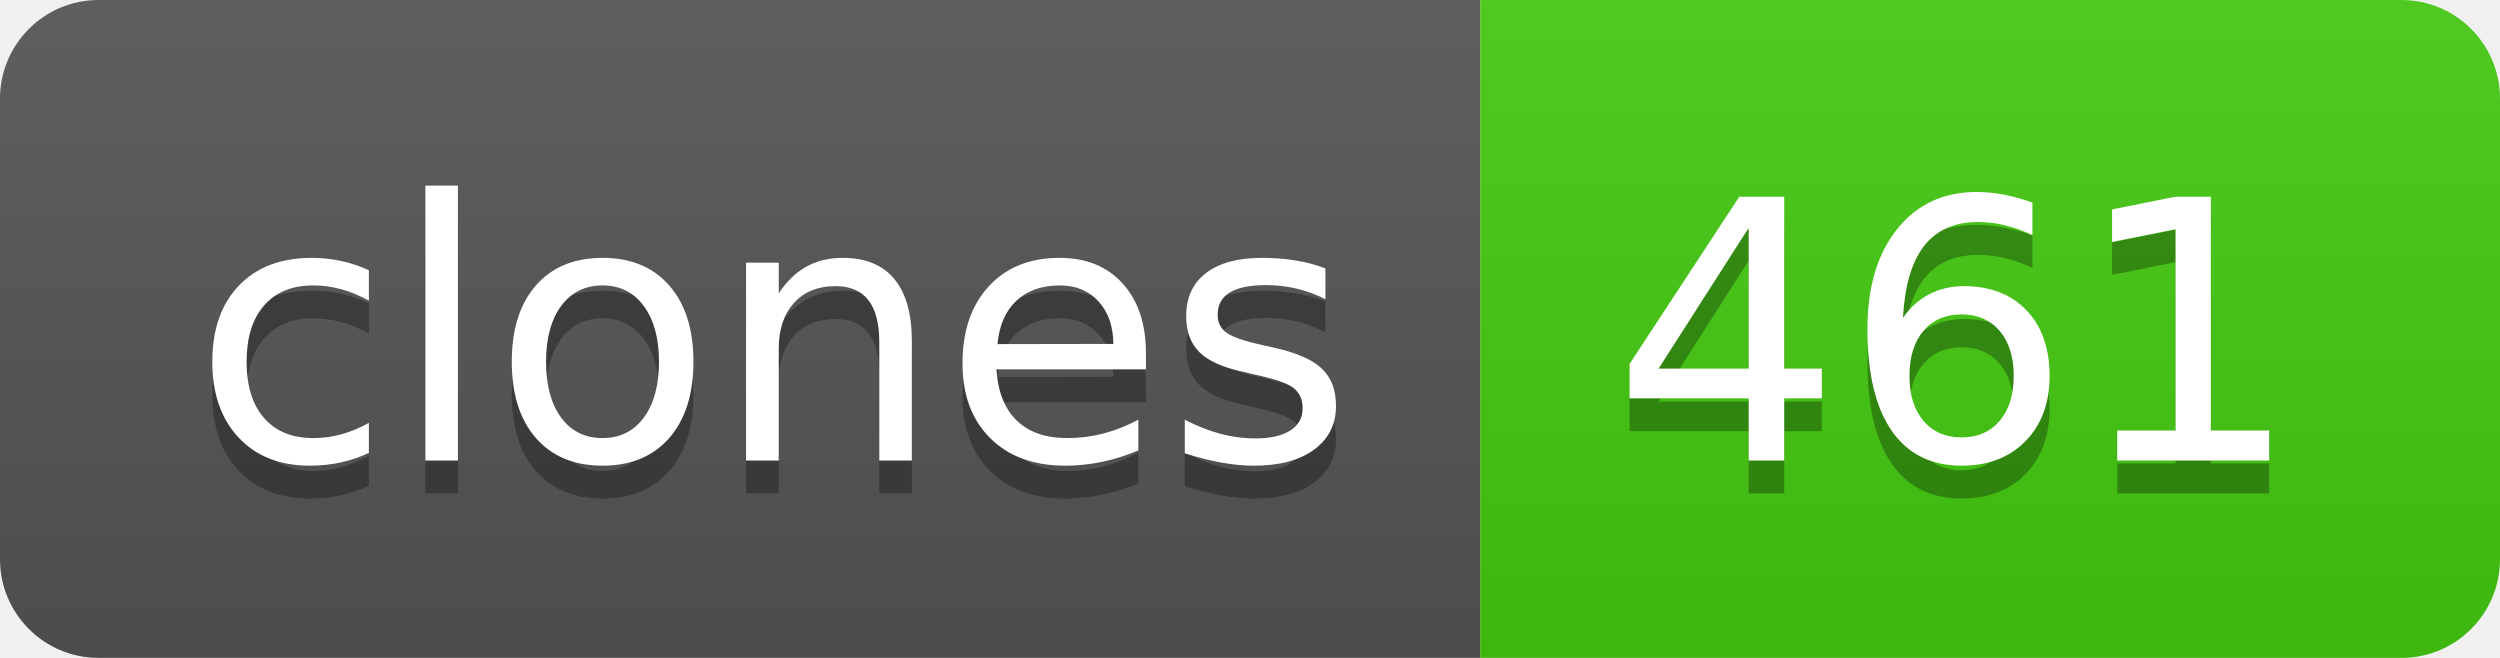
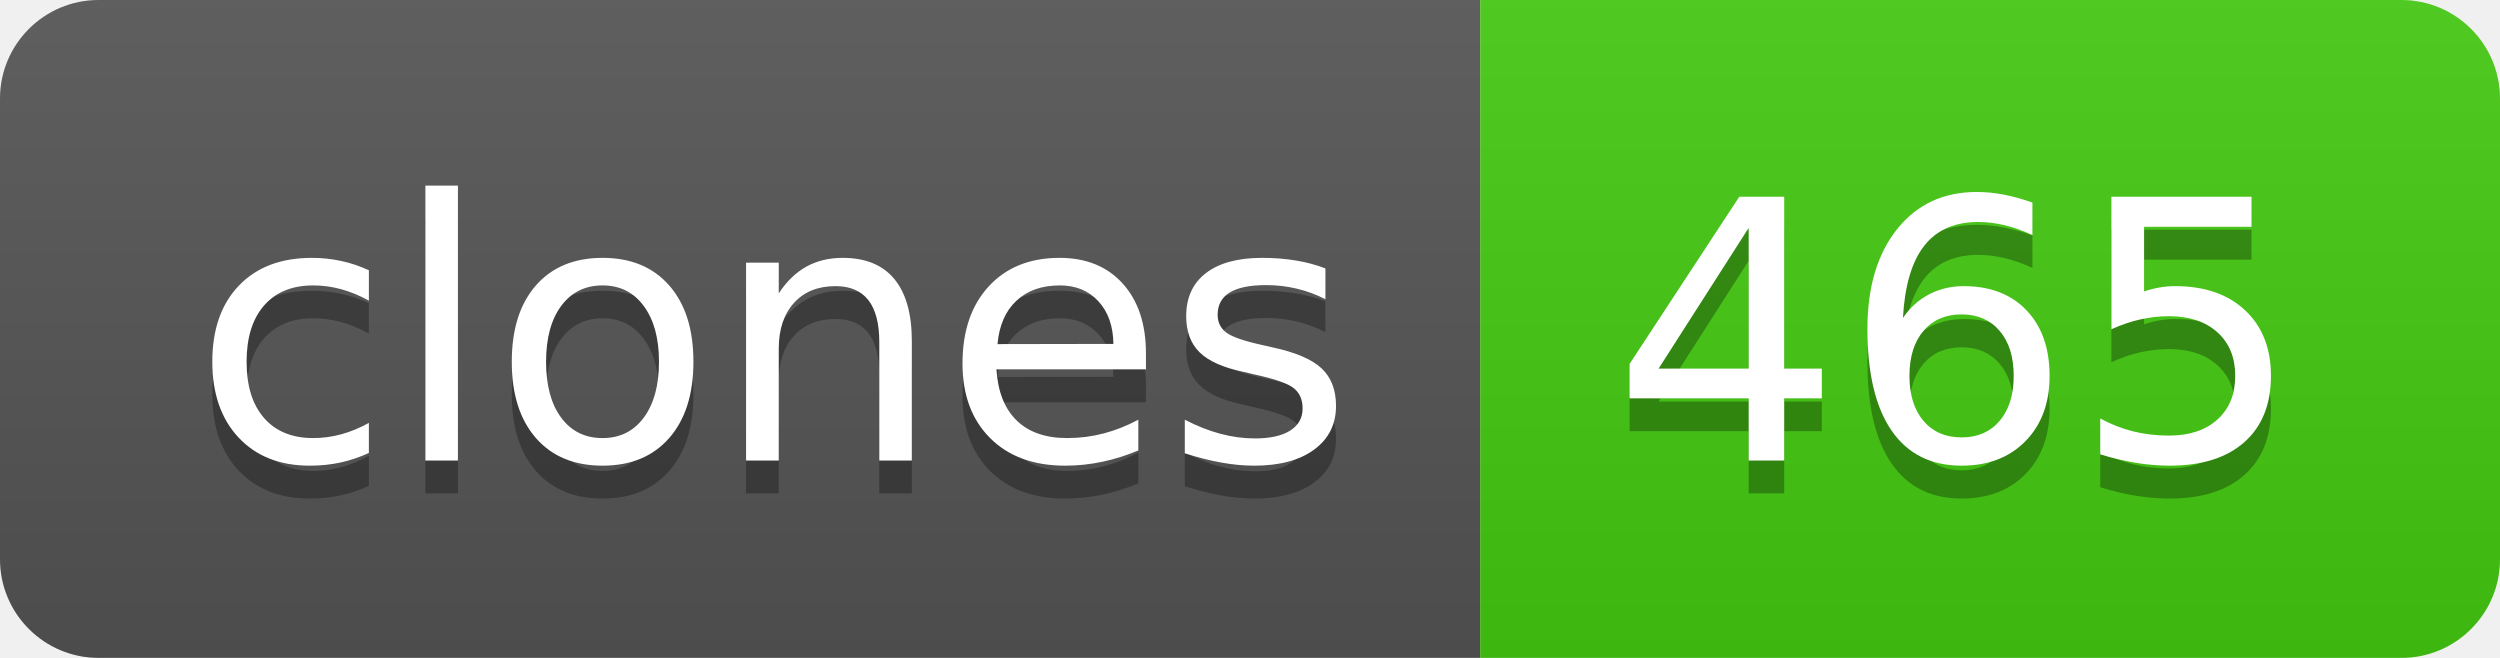
- <svg xmlns="http://www.w3.org/2000/svg" width="76" height="20" role="img" aria-label="clones: 461">
+ <svg xmlns="http://www.w3.org/2000/svg" width="76" height="20" role="img" aria-label="clones: 465">
  <linearGradient id="s" x2="0" y2="100%">
    <stop offset="0" stop-color="#bbb" stop-opacity=".1" />
    <stop offset="1" stop-opacity=".1" />
  </linearGradient>
  <clipPath id="r">
    <rect width="76" height="20" rx="3" fill="#fff" />
  </clipPath>
  <g clip-path="url(#r)">
    <rect width="45" height="20" fill="#555" />
    <rect x="45" width="31" height="20" fill="#4c1" />
    <rect width="76" height="20" fill="url(#s)" />
  </g>
  <g fill="#fff" text-anchor="middle" font-family="Verdana,Geneva,DejaVu Sans,sans-serif" text-rendering="geometricPrecision" font-size="110">
    <text aria-hidden="true" x="235" y="150" fill="#010101" fill-opacity=".3" transform="scale(.1)" textLength="350">clones</text>
    <text x="235" y="140" transform="scale(.1)" fill="#fff" textLength="350">clones</text>
-     <text aria-hidden="true" x="595" y="150" fill="#010101" fill-opacity=".3" transform="scale(.1)" textLength="210">461</text>
-     <text x="595" y="140" transform="scale(.1)" fill="#fff" textLength="210">461</text>
+     <text aria-hidden="true" x="595" y="150" fill="#010101" fill-opacity=".3" transform="scale(.1)" textLength="210">465</text>
+     <text x="595" y="140" transform="scale(.1)" fill="#fff" textLength="210">465</text>
  </g>
</svg>
